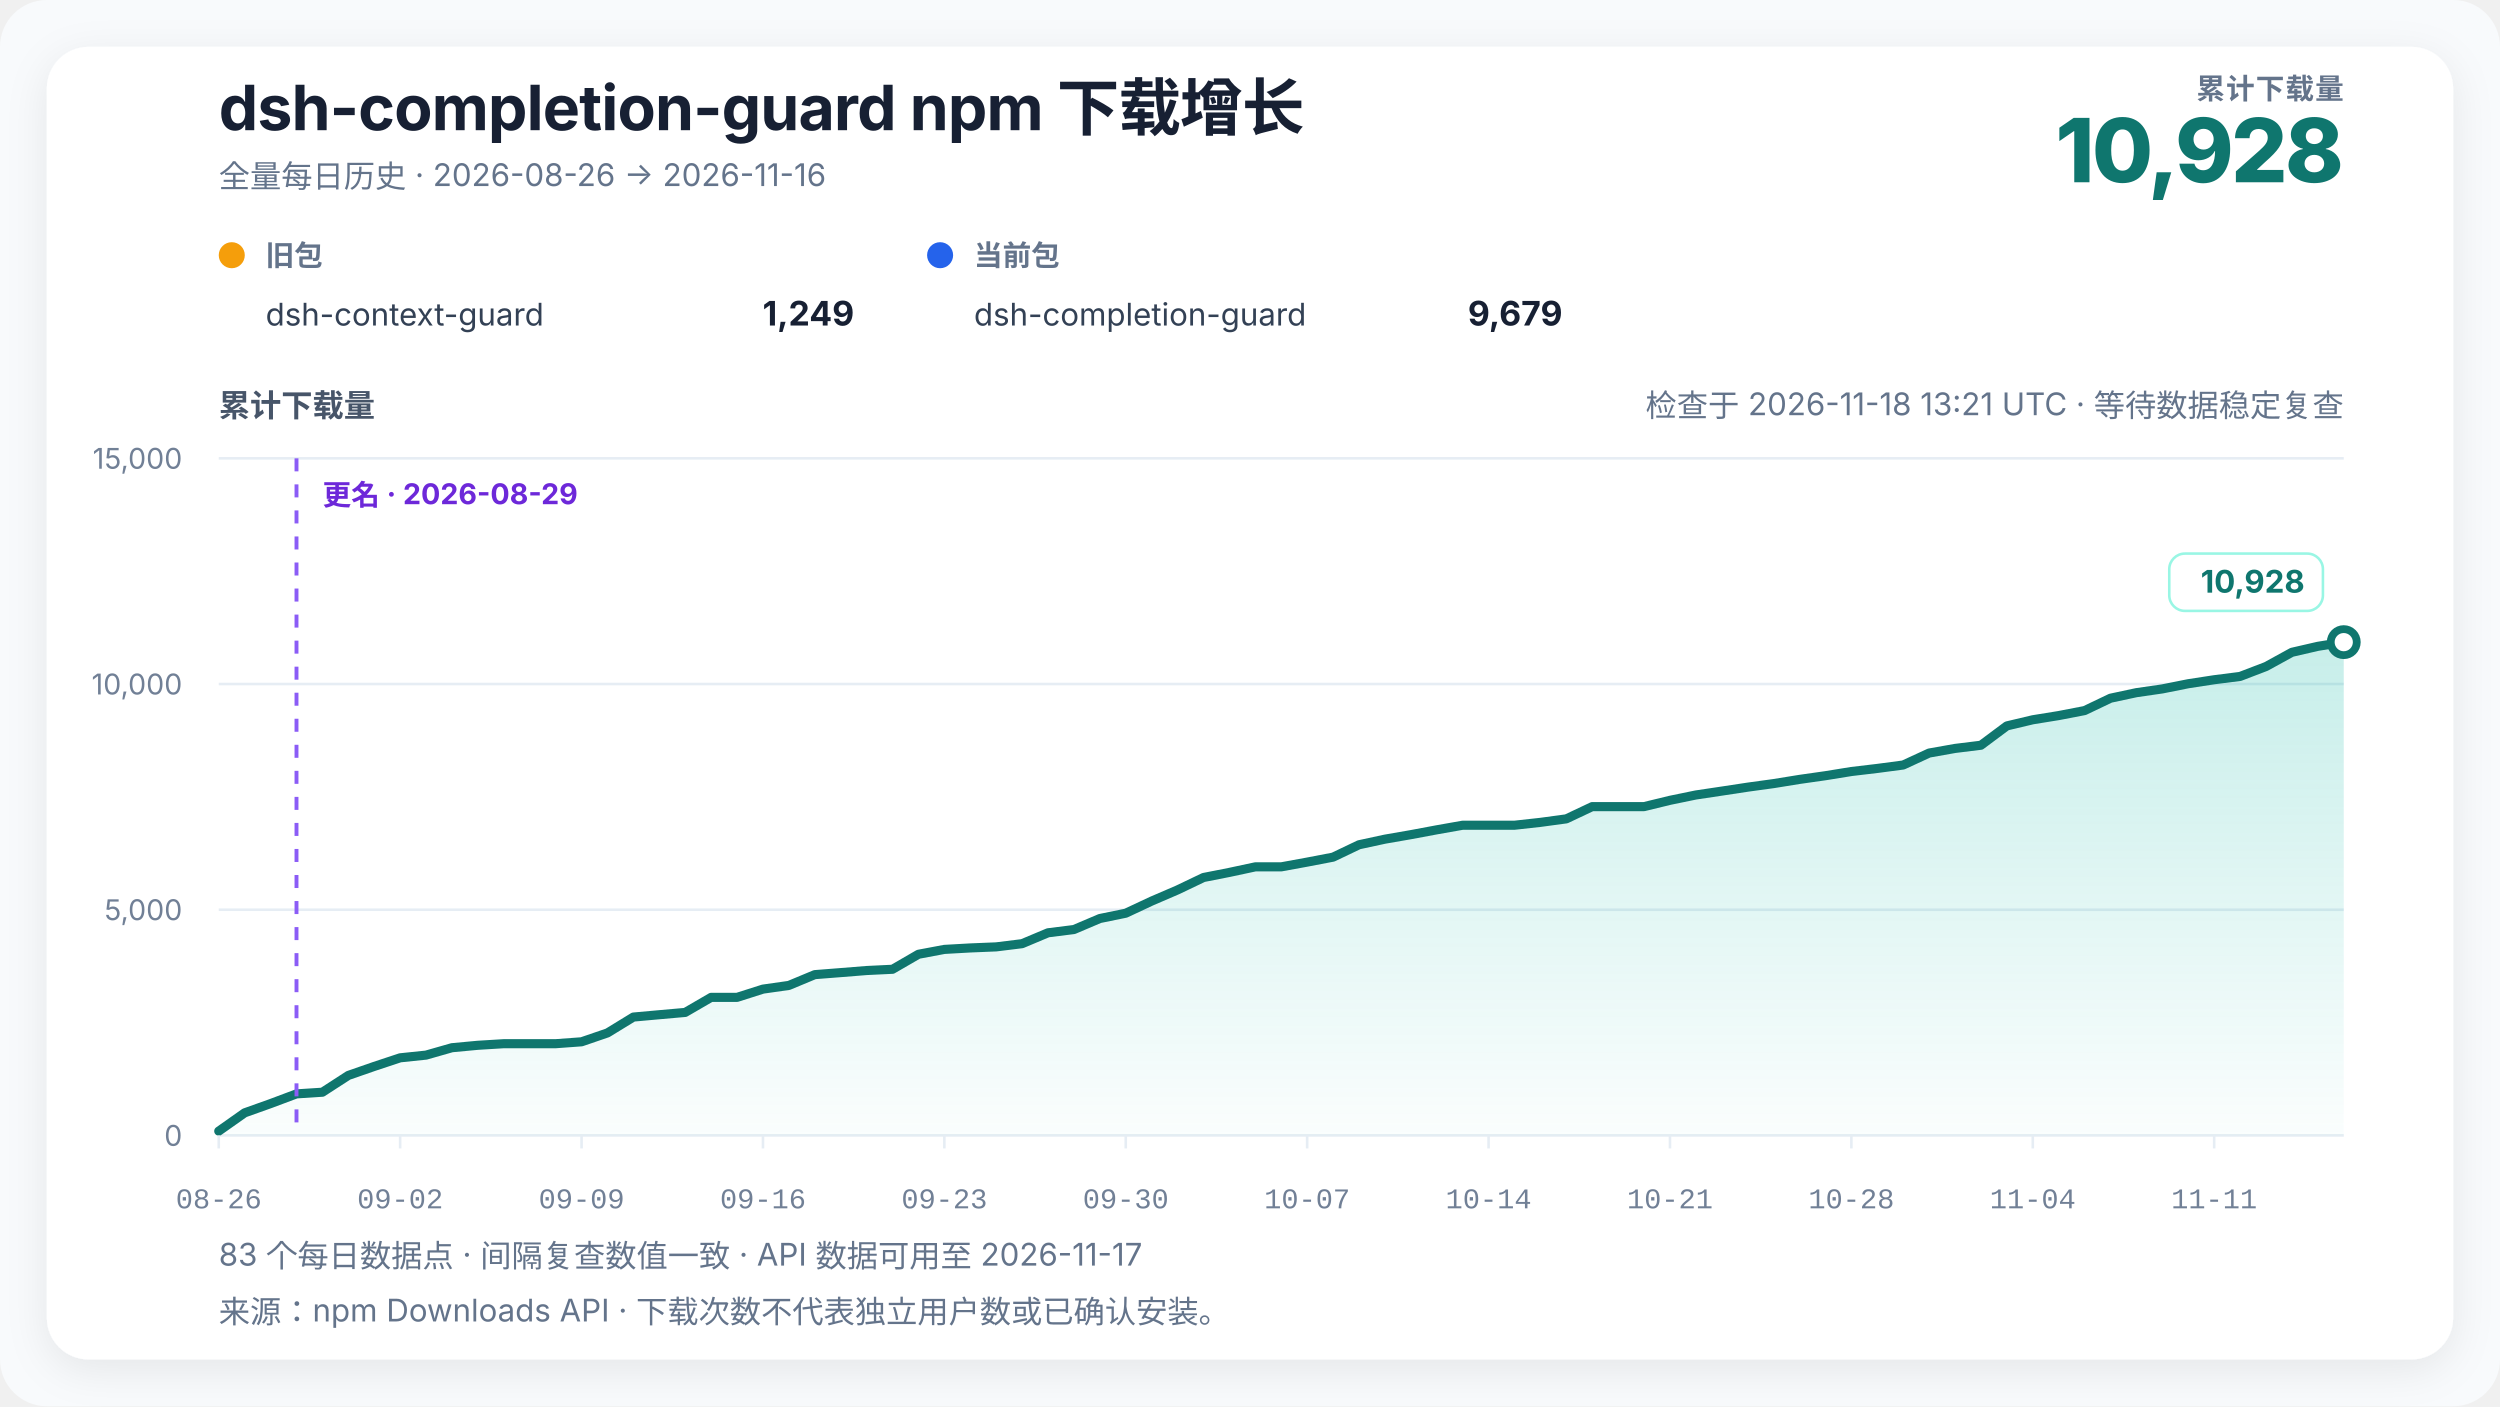
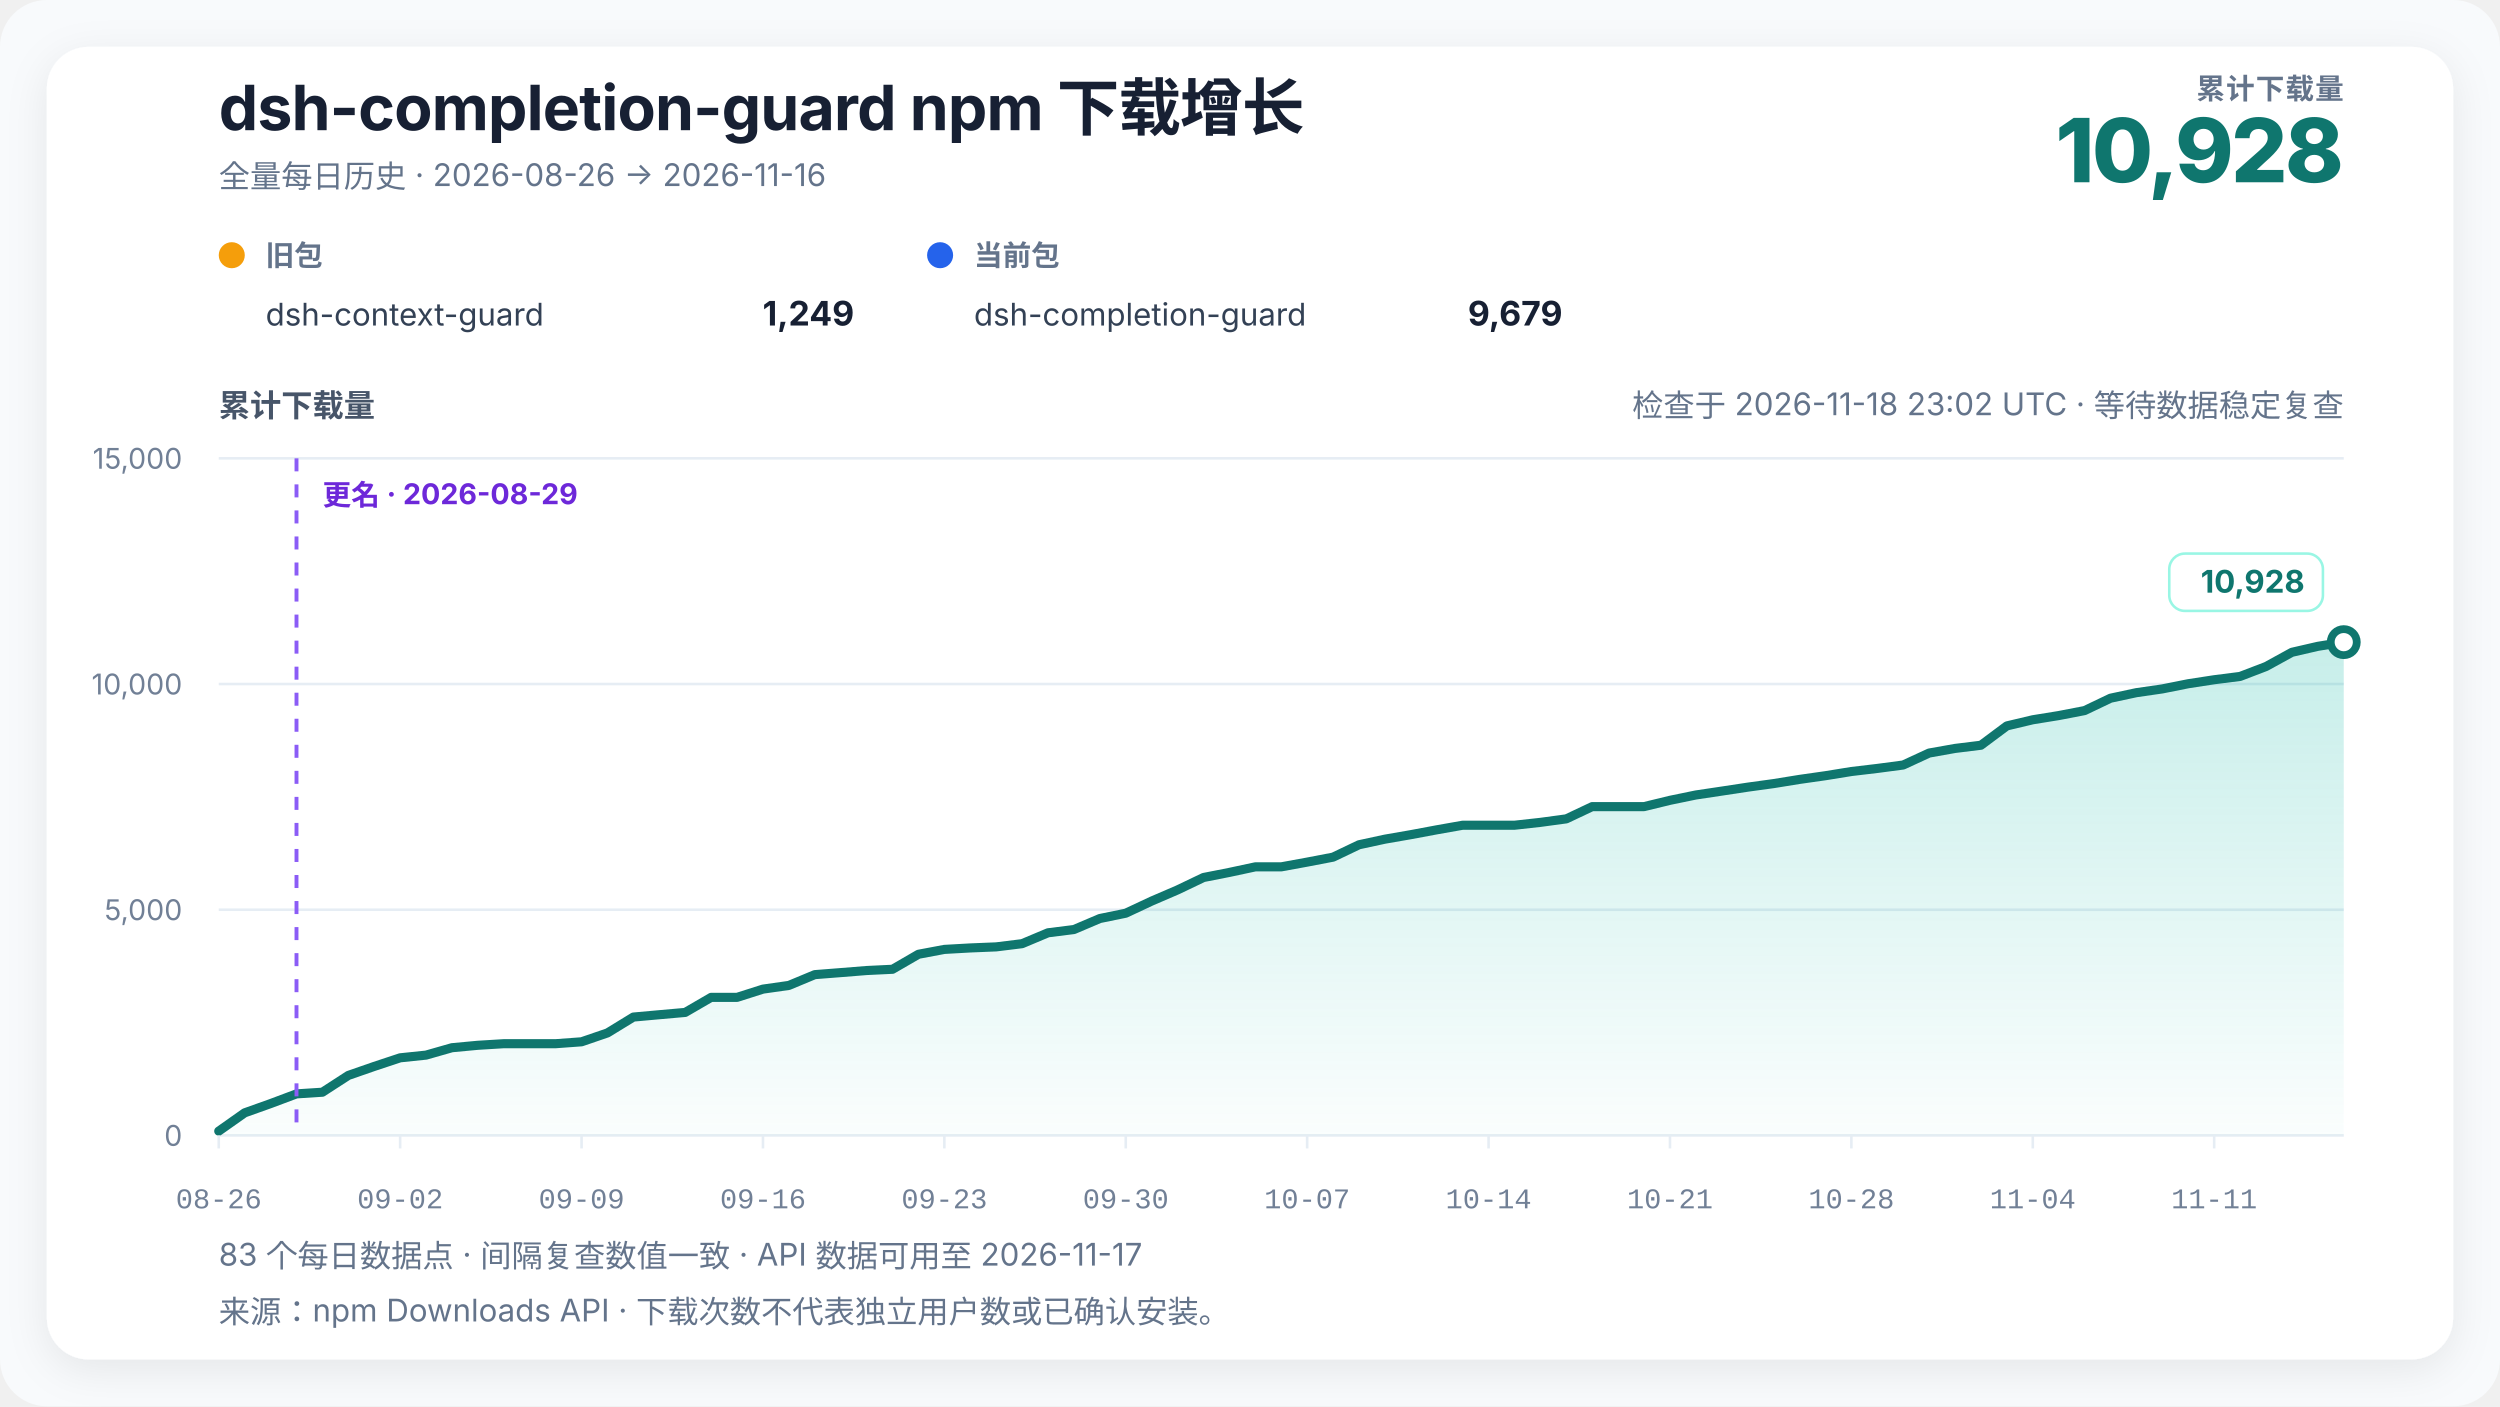
<svg xmlns="http://www.w3.org/2000/svg" width="960" height="540" viewBox="0 0 960 540" role="img" aria-labelledby="chart-title chart-desc" data-renderer-version="4" data-tick-step-days="7">
  <defs>
    <linearGradient id="growth-fill" x1="0" y1="0" x2="0" y2="1">
      <stop offset="0%" stop-color="#14b8a6" stop-opacity="0.24" />
      <stop offset="100%" stop-color="#14b8a6" stop-opacity="0.02" />
    </linearGradient>
    <filter id="soft-shadow" x="-10%" y="-10%" width="120%" height="120%">
      <feDropShadow dx="0" dy="4" stdDeviation="8" flood-color="#0f172a" flood-opacity="0.08" />
    </filter>
  </defs>
  <style>
    text { font-family: Inter, ui-sans-serif, -apple-system, BlinkMacSystemFont, "Segoe UI", "PingFang SC", "Microsoft YaHei", sans-serif; fill: #172033; }
    .title { font-size: 24px; font-weight: 720; letter-spacing: -0.3px; }
    .subtitle { font-size: 12px; fill: #64748b; }
    .metric-label { font-size: 11px; fill: #64748b; font-weight: 650; letter-spacing: 0.4px; }
    .metric-value { font-size: 34px; fill: #0f766e; font-weight: 760; letter-spacing: -1px; }
    .axis-title { font-size: 12px; fill: #475569; font-weight: 650; }
    .axis { font-size: 11px; fill: #718096; }
    .x-axis-tick { font-family: ui-monospace, "SFMono-Regular", Consolas, "Liberation Mono", monospace; font-variant-numeric: tabular-nums; }
    .grid { stroke: #e6edf4; stroke-width: 1; }
    .package-role { font-size: 11px; fill: #64748b; font-weight: 650; }
    .package-name { font-size: 12px; fill: #334155; }
    .package-total { font-size: 13px; fill: #172033; font-weight: 720; }
    .rename { stroke: #8b5cf6; stroke-width: 1.5; stroke-dasharray: 5 5; }
    .rename-label { font-size: 11px; fill: #6d28d9; font-weight: 650; }
    .endpoint { font-size: 12px; fill: #0f766e; font-weight: 740; }
    .endpoint-backdrop { fill: #ffffff; stroke: #99f6e4; stroke-width: 1; }
  </style>
  <rect width="100%" height="100%" rx="18" fill="#f8fafc" />
  <rect x="18" y="18" width="924" height="504" rx="16" fill="#ffffff" filter="url(#soft-shadow)" />
  <text x="84" y="50" class="title">dsh-completion-guard npm 下载增长</text>
  <text x="84" y="72" class="subtitle">全量每日历史 · 2026-08-26 → 2026-11-16</text>
  <text x="900" y="38" text-anchor="end" class="metric-label">累计下载量</text>
  <text x="900" y="70" text-anchor="end" class="metric-value">10,928</text>
  <g transform="translate(84,102)">
    <circle cx="5" cy="-4" r="5" fill="#f59e0b" />
    <text x="18" y="0" class="package-role">旧包</text>
    <text x="18" y="23" class="package-name">dsh-context-guard</text>
    <text x="244" y="23" text-anchor="end" class="package-total">1,249</text>
  </g>
  <g transform="translate(356,102)">
    <circle cx="5" cy="-4" r="5" fill="#2563eb" />
    <text x="18" y="0" class="package-role">当前包</text>
    <text x="18" y="23" class="package-name">dsh-completion-guard</text>
    <text x="244" y="23" text-anchor="end" class="package-total">9,679</text>
  </g>
-   <text x="900" y="160" text-anchor="end" class="subtitle refresh-status">检查于 2026-11-18 13:21 UTC · 等待数据稳定复查</text>
+   <text x="900" y="160" text-anchor="end" class="subtitle refresh-status">检查于 2026-11-18 23:02 UTC · 等待数据稳定复查</text>
  <text x="84" y="160" class="axis-title">累计下载量</text>
  <line x1="84" y1="436" x2="900" y2="436" class="grid" />
  <text x="70" y="440" text-anchor="end" class="axis">0</text>
  <line x1="84" y1="349.333" x2="900" y2="349.333" class="grid" />
  <text x="70" y="353.333" text-anchor="end" class="axis">5,000</text>
  <line x1="84" y1="262.667" x2="900" y2="262.667" class="grid" />
  <text x="70" y="266.667" text-anchor="end" class="axis">10,000</text>
  <line x1="84" y1="176" x2="900" y2="176" class="grid" />
  <text x="70" y="180" text-anchor="end" class="axis">15,000</text>
  <polygon points="84.00,436 84.00,434.35 93.95,427.33 103.90,423.78 113.85,420.05 123.80,419.41 133.76,412.96 143.71,409.50 153.66,406.20 163.61,405.16 173.56,402.32 183.51,401.39 193.46,400.78 203.41,400.78 213.37,400.78 223.32,400.05 233.27,396.64 243.22,390.55 253.17,389.65 263.12,388.77 273.07,382.99 283.02,382.99 292.98,379.82 302.93,378.40 312.88,374.26 322.83,373.48 332.78,372.68 342.73,372.20 352.68,366.44 362.63,364.57 372.59,364.01 382.54,363.60 392.49,362.37 402.44,358.19 412.39,356.94 422.34,352.71 432.29,350.67 442.24,346.01 452.20,341.72 462.15,336.96 472.10,335.00 482.05,332.87 492.00,332.87 501.95,331.05 511.90,329.14 521.85,324.39 531.80,322.24 541.76,320.51 551.71,318.65 561.66,316.89 571.61,316.89 581.56,316.89 591.51,315.79 601.46,314.44 611.41,309.74 621.37,309.74 631.32,309.74 641.27,307.32 651.22,305.27 661.17,303.78 671.12,302.27 681.07,300.90 691.02,299.29 700.98,297.87 710.93,296.26 720.88,295.08 730.83,293.76 740.78,289.17 750.73,287.40 760.68,286.17 770.63,278.75 780.59,276.39 790.54,274.78 800.49,272.86 810.44,268.11 820.39,265.98 830.34,264.54 840.29,262.55 850.24,261.02 860.20,259.75 870.15,255.94 880.10,250.48 890.05,248.19 900.00,246.58 900.00,436" fill="url(#growth-fill)" />
  <polyline points="84.00,434.35 93.95,427.33 103.90,423.78 113.85,420.05 123.80,419.41 133.76,412.96 143.71,409.50 153.66,406.20 163.61,405.16 173.56,402.32 183.51,401.39 193.46,400.78 203.41,400.78 213.37,400.78 223.32,400.05 233.27,396.64 243.22,390.55 253.17,389.65 263.12,388.77 273.07,382.99 283.02,382.99 292.98,379.82 302.93,378.40 312.88,374.26 322.83,373.48 332.78,372.68 342.73,372.20 352.68,366.44 362.63,364.57 372.59,364.01 382.54,363.60 392.49,362.37 402.44,358.19 412.39,356.94 422.34,352.71 432.29,350.67 442.24,346.01 452.20,341.72 462.15,336.96 472.10,335.00 482.05,332.87 492.00,332.87 501.95,331.05 511.90,329.14 521.85,324.39 531.80,322.24 541.76,320.51 551.71,318.65 561.66,316.89 571.61,316.89 581.56,316.89 591.51,315.79 601.46,314.44 611.41,309.74 621.37,309.74 631.32,309.74 641.27,307.32 651.22,305.27 661.17,303.78 671.12,302.27 681.07,300.90 691.02,299.29 700.98,297.87 710.93,296.26 720.88,295.08 730.83,293.76 740.78,289.17 750.73,287.40 760.68,286.17 770.63,278.75 780.59,276.39 790.54,274.78 800.49,272.86 810.44,268.11 820.39,265.98 830.34,264.54 840.29,262.55 850.24,261.02 860.20,259.75 870.15,255.94 880.10,250.48 890.05,248.19 900.00,246.58" fill="none" stroke="#0f766e" stroke-width="3.5" stroke-linejoin="round" stroke-linecap="round" />
  <line x1="113.854" y1="176" x2="113.854" y2="436" class="rename" />
  <text x="123.854" y="194" text-anchor="start" class="rename-label">更名 · 2026-08-29</text>
  <circle cx="900" cy="246.581" r="5" fill="#ffffff" stroke="#0f766e" stroke-width="3" />
  <g class="endpoint-badge" data-position="above">
    <rect x="833.00" y="212.58" width="59.00" height="22" rx="6" class="endpoint-backdrop" />
    <text x="885.00" y="227.58" text-anchor="end" class="endpoint">10,928</text>
  </g>
  <line x1="84.00" y1="436" x2="84.00" y2="441" class="grid" />
  <text x="84.00" y="464" text-anchor="middle" class="axis x-axis-tick" data-day="2026-08-26">08-26</text>
  <line x1="153.66" y1="436" x2="153.66" y2="441" class="grid" />
  <text x="153.66" y="464" text-anchor="middle" class="axis x-axis-tick" data-day="2026-09-02">09-02</text>
  <line x1="223.32" y1="436" x2="223.32" y2="441" class="grid" />
  <text x="223.32" y="464" text-anchor="middle" class="axis x-axis-tick" data-day="2026-09-09">09-09</text>
  <line x1="292.98" y1="436" x2="292.98" y2="441" class="grid" />
  <text x="292.98" y="464" text-anchor="middle" class="axis x-axis-tick" data-day="2026-09-16">09-16</text>
  <line x1="362.63" y1="436" x2="362.63" y2="441" class="grid" />
  <text x="362.63" y="464" text-anchor="middle" class="axis x-axis-tick" data-day="2026-09-23">09-23</text>
  <line x1="432.29" y1="436" x2="432.29" y2="441" class="grid" />
  <text x="432.29" y="464" text-anchor="middle" class="axis x-axis-tick" data-day="2026-09-30">09-30</text>
  <line x1="501.95" y1="436" x2="501.95" y2="441" class="grid" />
  <text x="501.95" y="464" text-anchor="middle" class="axis x-axis-tick" data-day="2026-10-07">10-07</text>
  <line x1="571.61" y1="436" x2="571.61" y2="441" class="grid" />
  <text x="571.61" y="464" text-anchor="middle" class="axis x-axis-tick" data-day="2026-10-14">10-14</text>
  <line x1="641.27" y1="436" x2="641.27" y2="441" class="grid" />
  <text x="641.27" y="464" text-anchor="middle" class="axis x-axis-tick" data-day="2026-10-21">10-21</text>
  <line x1="710.93" y1="436" x2="710.93" y2="441" class="grid" />
  <text x="710.93" y="464" text-anchor="middle" class="axis x-axis-tick" data-day="2026-10-28">10-28</text>
  <line x1="780.59" y1="436" x2="780.59" y2="441" class="grid" />
  <text x="780.59" y="464" text-anchor="middle" class="axis x-axis-tick" data-day="2026-11-04">11-04</text>
  <line x1="850.24" y1="436" x2="850.24" y2="441" class="grid" />
  <text x="850.24" y="464" text-anchor="middle" class="axis x-axis-tick" data-day="2026-11-11">11-11</text>
  <text x="84" y="486" class="subtitle">83 个每日数据点 · 间隔复查数值一致 · API 数据可用至 2026-11-17</text>
  <text x="84" y="508" class="subtitle">来源：npm Downloads API · 下载次数不代表独立用户数或已确认安装。</text>
</svg>
